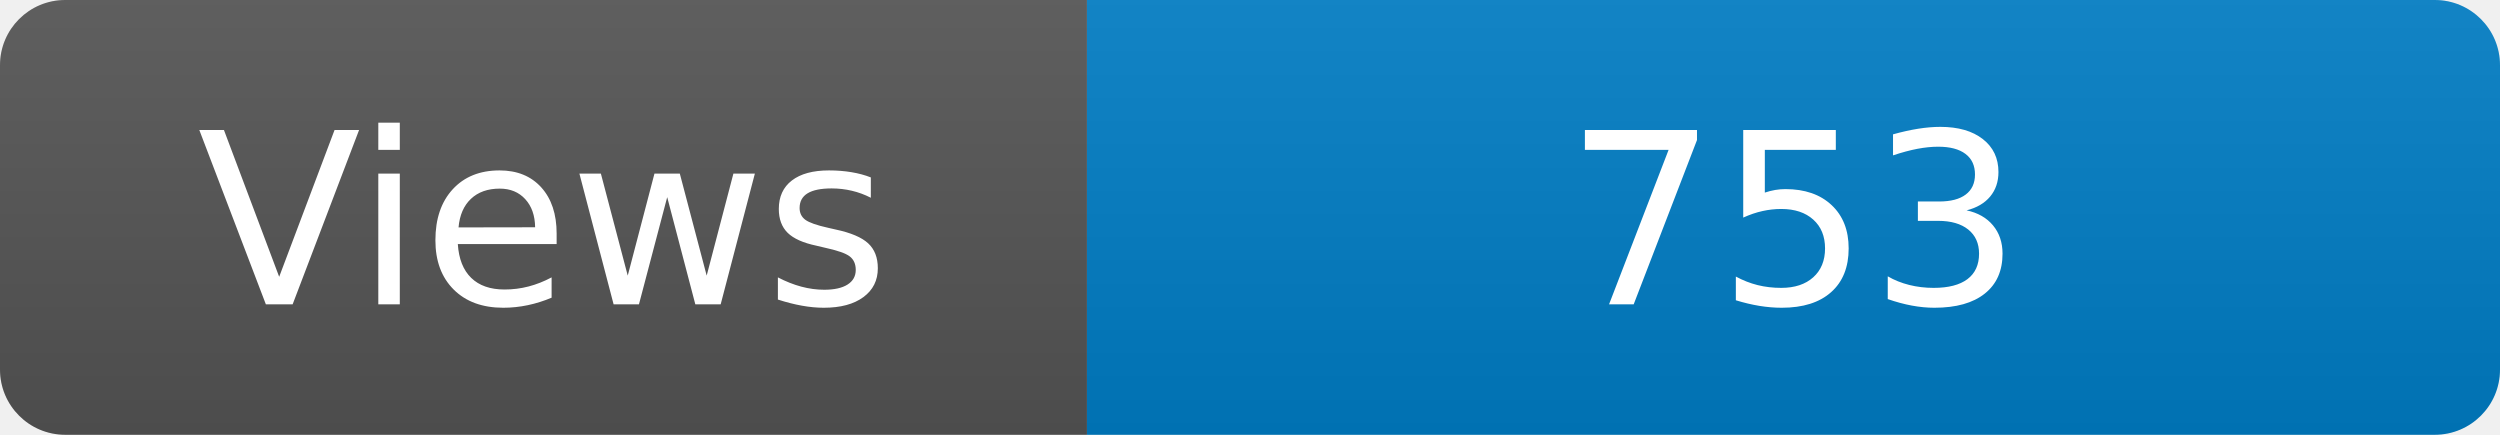
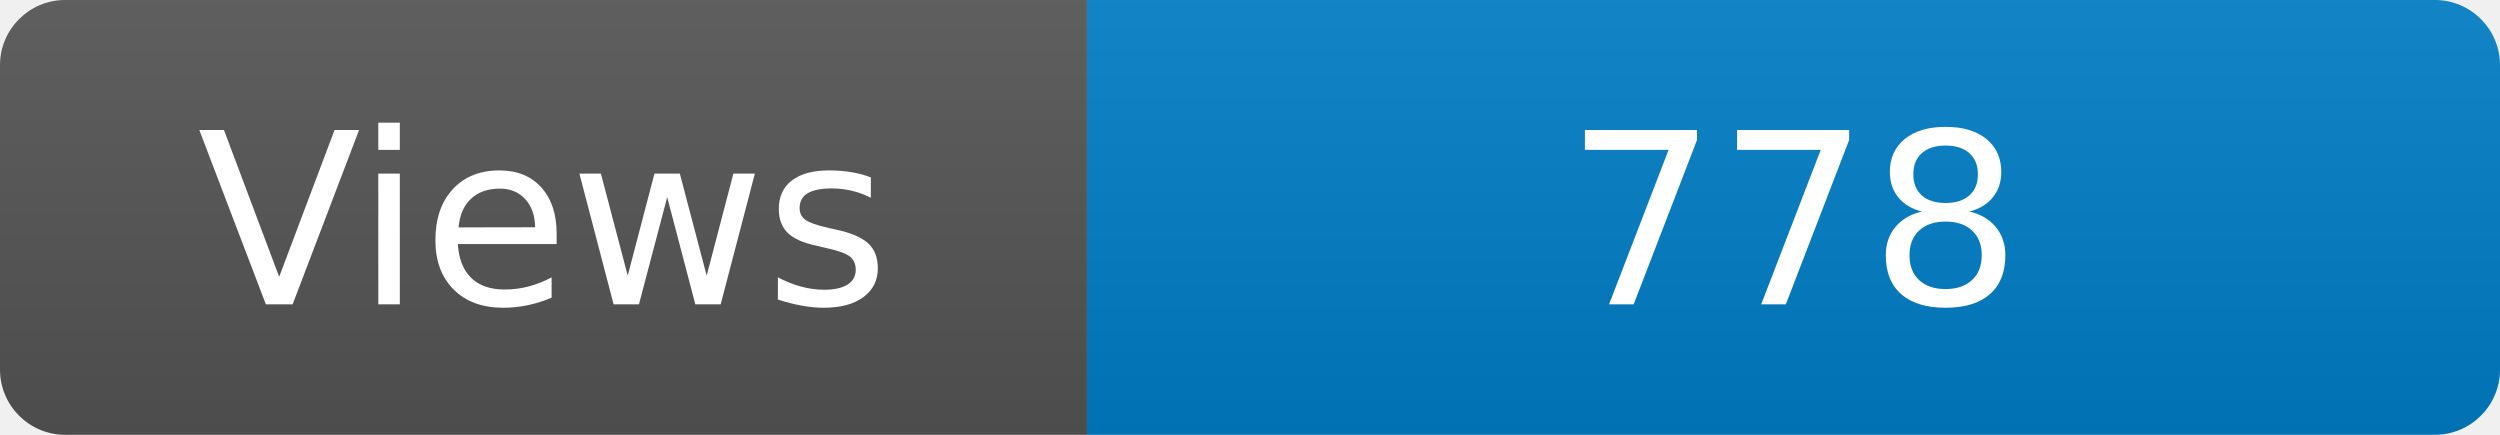
<svg xmlns="http://www.w3.org/2000/svg" width="115" height="20" role="img" aria-label="Maintained?: yes">
  <linearGradient id="s" x2="0" y2="100%">
    <stop offset="0" stop-color="#bbb" stop-opacity=".1" />
    <stop offset="1" stop-opacity=".1" />
  </linearGradient>
  <clipPath id="r">
    <rect width="115" height="20" rx="3" fill="#fff" />
  </clipPath>
  <g clip-path="url(#r)">
    <rect width="50" height="20" fill="#555" />
    <rect x="50" width="160" height="20" fill="#007ec6" />
    <rect width="115" height="20" fill="url(#s)" />
  </g>
  <g fill="#fff" text-anchor="middle" font-family="Verdana,Geneva,DejaVu Sans,sans-serif" font-size="110">
    <text x="250" y="140" transform="scale(.1)" fill="#fff">Views</text>
-     <text x="825" y="140" transform="scale(.1)" fill="#fff">753</text>
+     <text x="825" y="140" transform="scale(.1)" fill="#fff">778</text>
  </g>
</svg>
